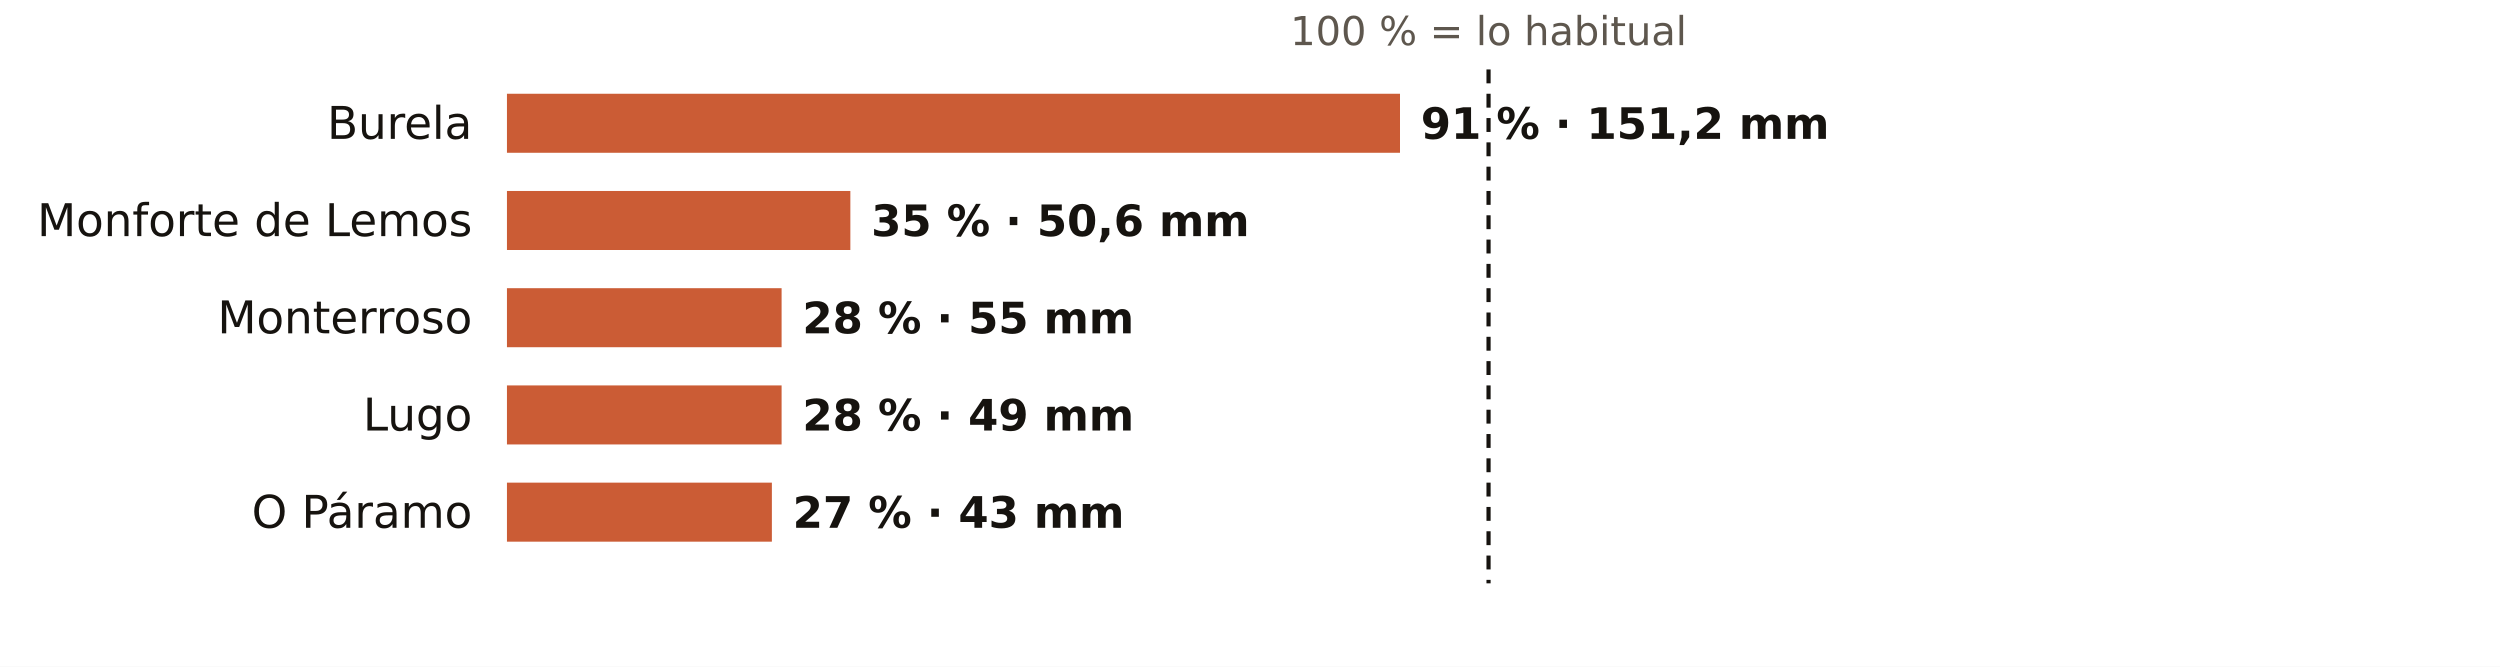
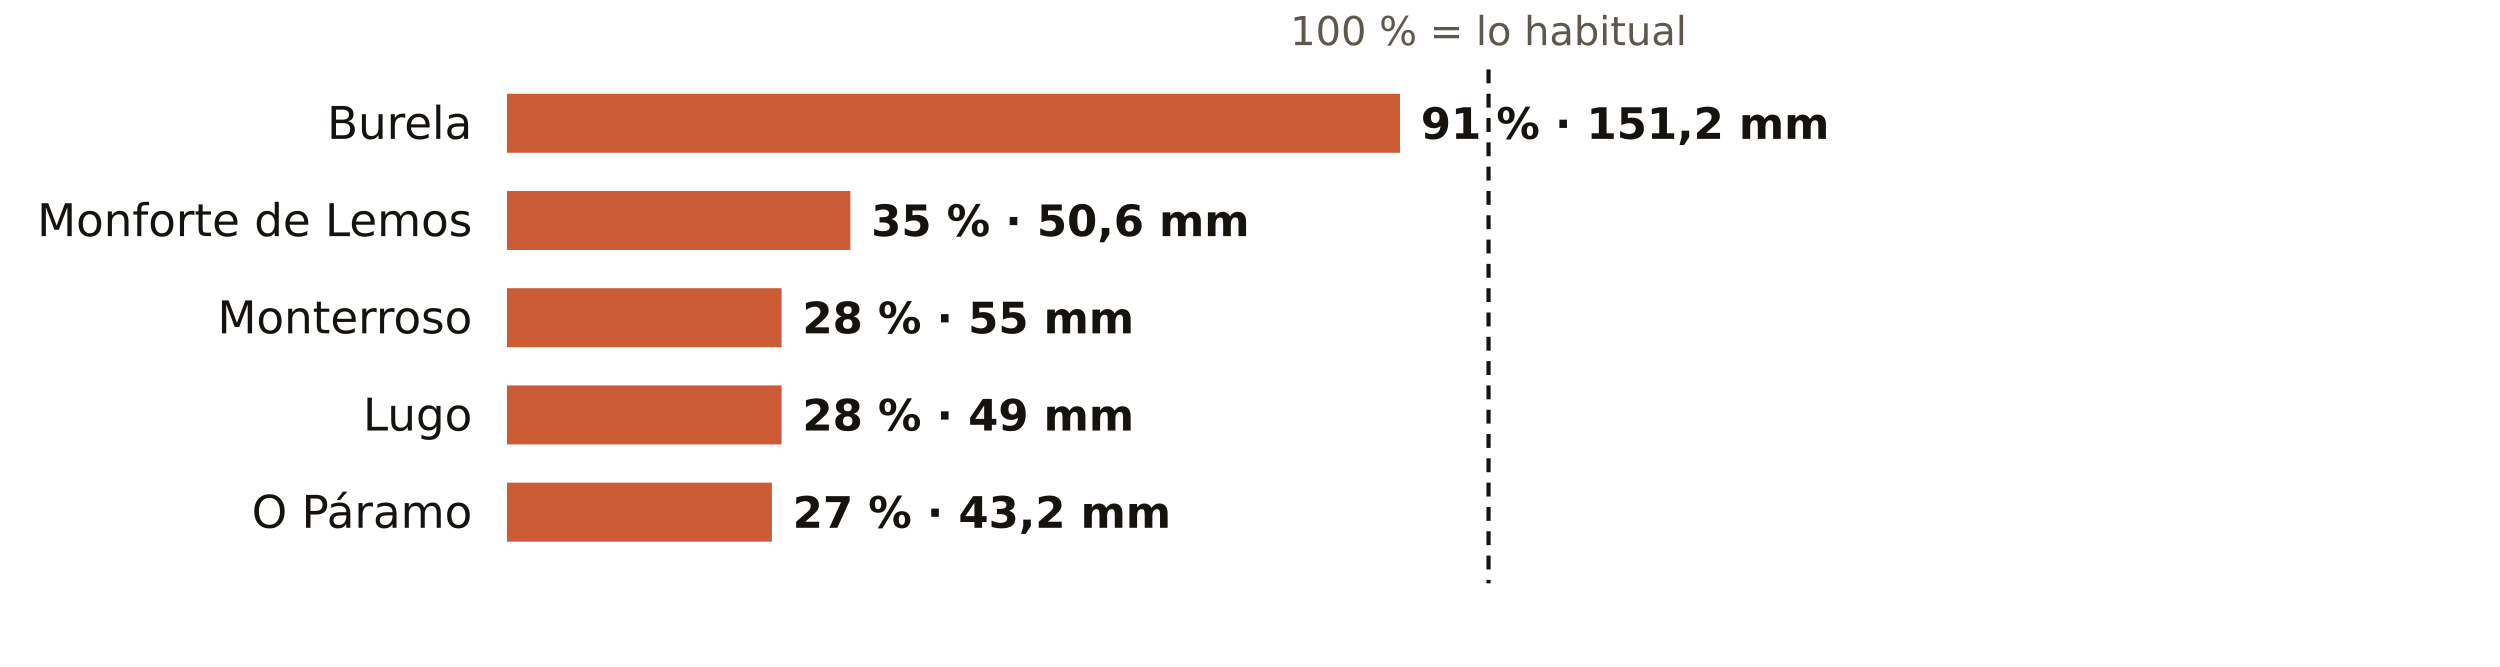
<svg xmlns="http://www.w3.org/2000/svg" viewBox="0 0 720 192" width="720" height="192" role="img" aria-label="El otoño en los pluviómetros de AEMET de Lugo: % de lo habitual">
  <rect width="720" height="192" fill="#FFFFFF" />
  <text x="428.7" y="13.0" font-size="11.5" fill="#5E574E" text-anchor="middle" font-weight="400" font-family="Public Sans, DejaVu Sans, Arial, sans-serif">100 % = lo habitual</text>
  <text x="136.0" y="40.0" font-size="13" fill="#16130F" text-anchor="end" font-weight="500" font-family="Public Sans, DejaVu Sans, Arial, sans-serif">Burela</text>
  <rect x="146" y="27" width="257.2" height="17" fill="#C4461A" opacity="0.88" />
  <text x="409.2" y="40.0" font-size="12.5" fill="#16130F" text-anchor="start" font-weight="600" font-family="Public Sans, DejaVu Sans, Arial, sans-serif">91 % · 151,2 mm</text>
  <text x="136.0" y="68.0" font-size="13" fill="#16130F" text-anchor="end" font-weight="500" font-family="Public Sans, DejaVu Sans, Arial, sans-serif">Monforte de Lemos</text>
  <rect x="146" y="55" width="98.9" height="17" fill="#C4461A" opacity="0.88" />
  <text x="250.9" y="68.0" font-size="12.5" fill="#16130F" text-anchor="start" font-weight="600" font-family="Public Sans, DejaVu Sans, Arial, sans-serif">35 % · 50,6 mm</text>
  <text x="136.0" y="96.0" font-size="13" fill="#16130F" text-anchor="end" font-weight="500" font-family="Public Sans, DejaVu Sans, Arial, sans-serif">Monterroso</text>
  <rect x="146" y="83" width="79.1" height="17" fill="#C4461A" opacity="0.88" />
  <text x="231.1" y="96.0" font-size="12.5" fill="#16130F" text-anchor="start" font-weight="600" font-family="Public Sans, DejaVu Sans, Arial, sans-serif">28 % · 55 mm</text>
  <text x="136.0" y="124.0" font-size="13" fill="#16130F" text-anchor="end" font-weight="500" font-family="Public Sans, DejaVu Sans, Arial, sans-serif">Lugo</text>
  <rect x="146" y="111" width="79.1" height="17" fill="#C4461A" opacity="0.88" />
  <text x="231.1" y="124.0" font-size="12.5" fill="#16130F" text-anchor="start" font-weight="600" font-family="Public Sans, DejaVu Sans, Arial, sans-serif">28 % · 49 mm</text>
  <text x="136.0" y="152.0" font-size="13" fill="#16130F" text-anchor="end" font-weight="500" font-family="Public Sans, DejaVu Sans, Arial, sans-serif">O Páramo</text>
  <rect x="146" y="139" width="76.3" height="17" fill="#C4461A" opacity="0.88" />
-   <text x="228.3" y="152.0" font-size="12.5" fill="#16130F" text-anchor="start" font-weight="600" font-family="Public Sans, DejaVu Sans, Arial, sans-serif">27 % · 43 mm</text>
+   <text x="228.3" y="152.0" font-size="12.5" fill="#16130F" text-anchor="start" font-weight="600" font-family="Public Sans, DejaVu Sans, Arial, sans-serif">27 % · 43,2 mm</text>
  <line x1="428.7" x2="428.7" y1="20" y2="168" stroke="#16130F" stroke-width="1.2" stroke-dasharray="4 3" />
</svg>
